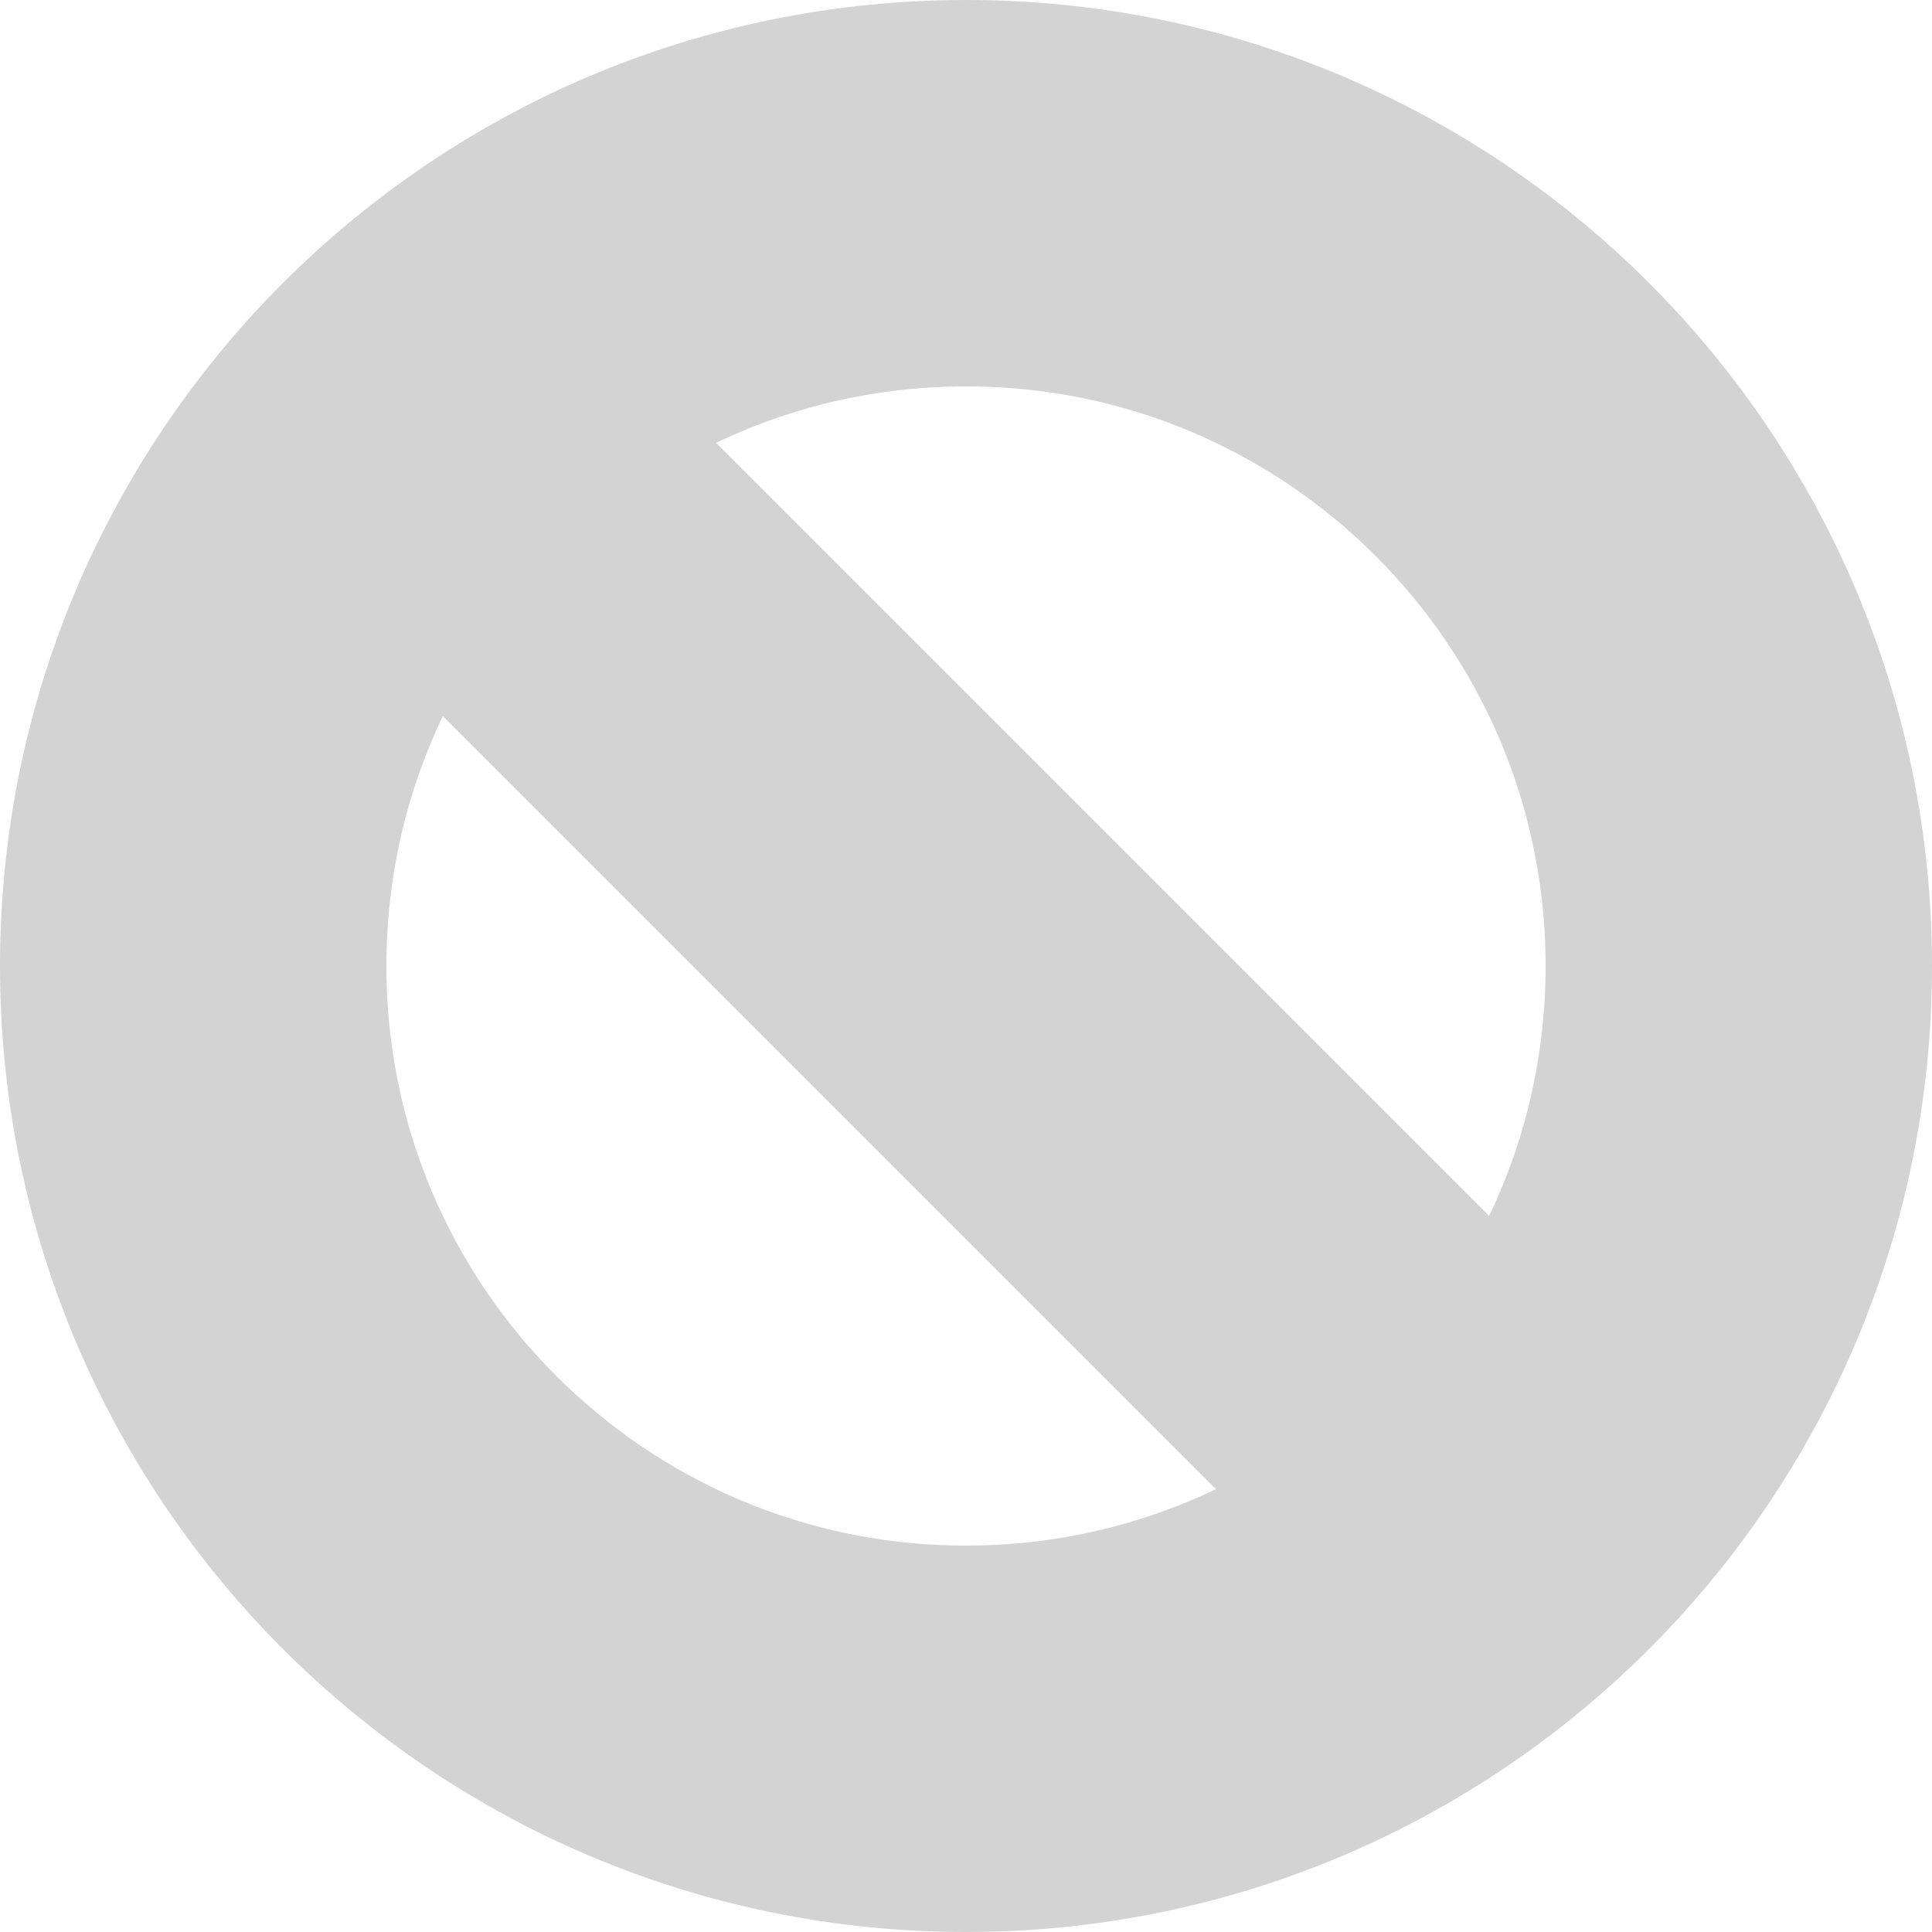
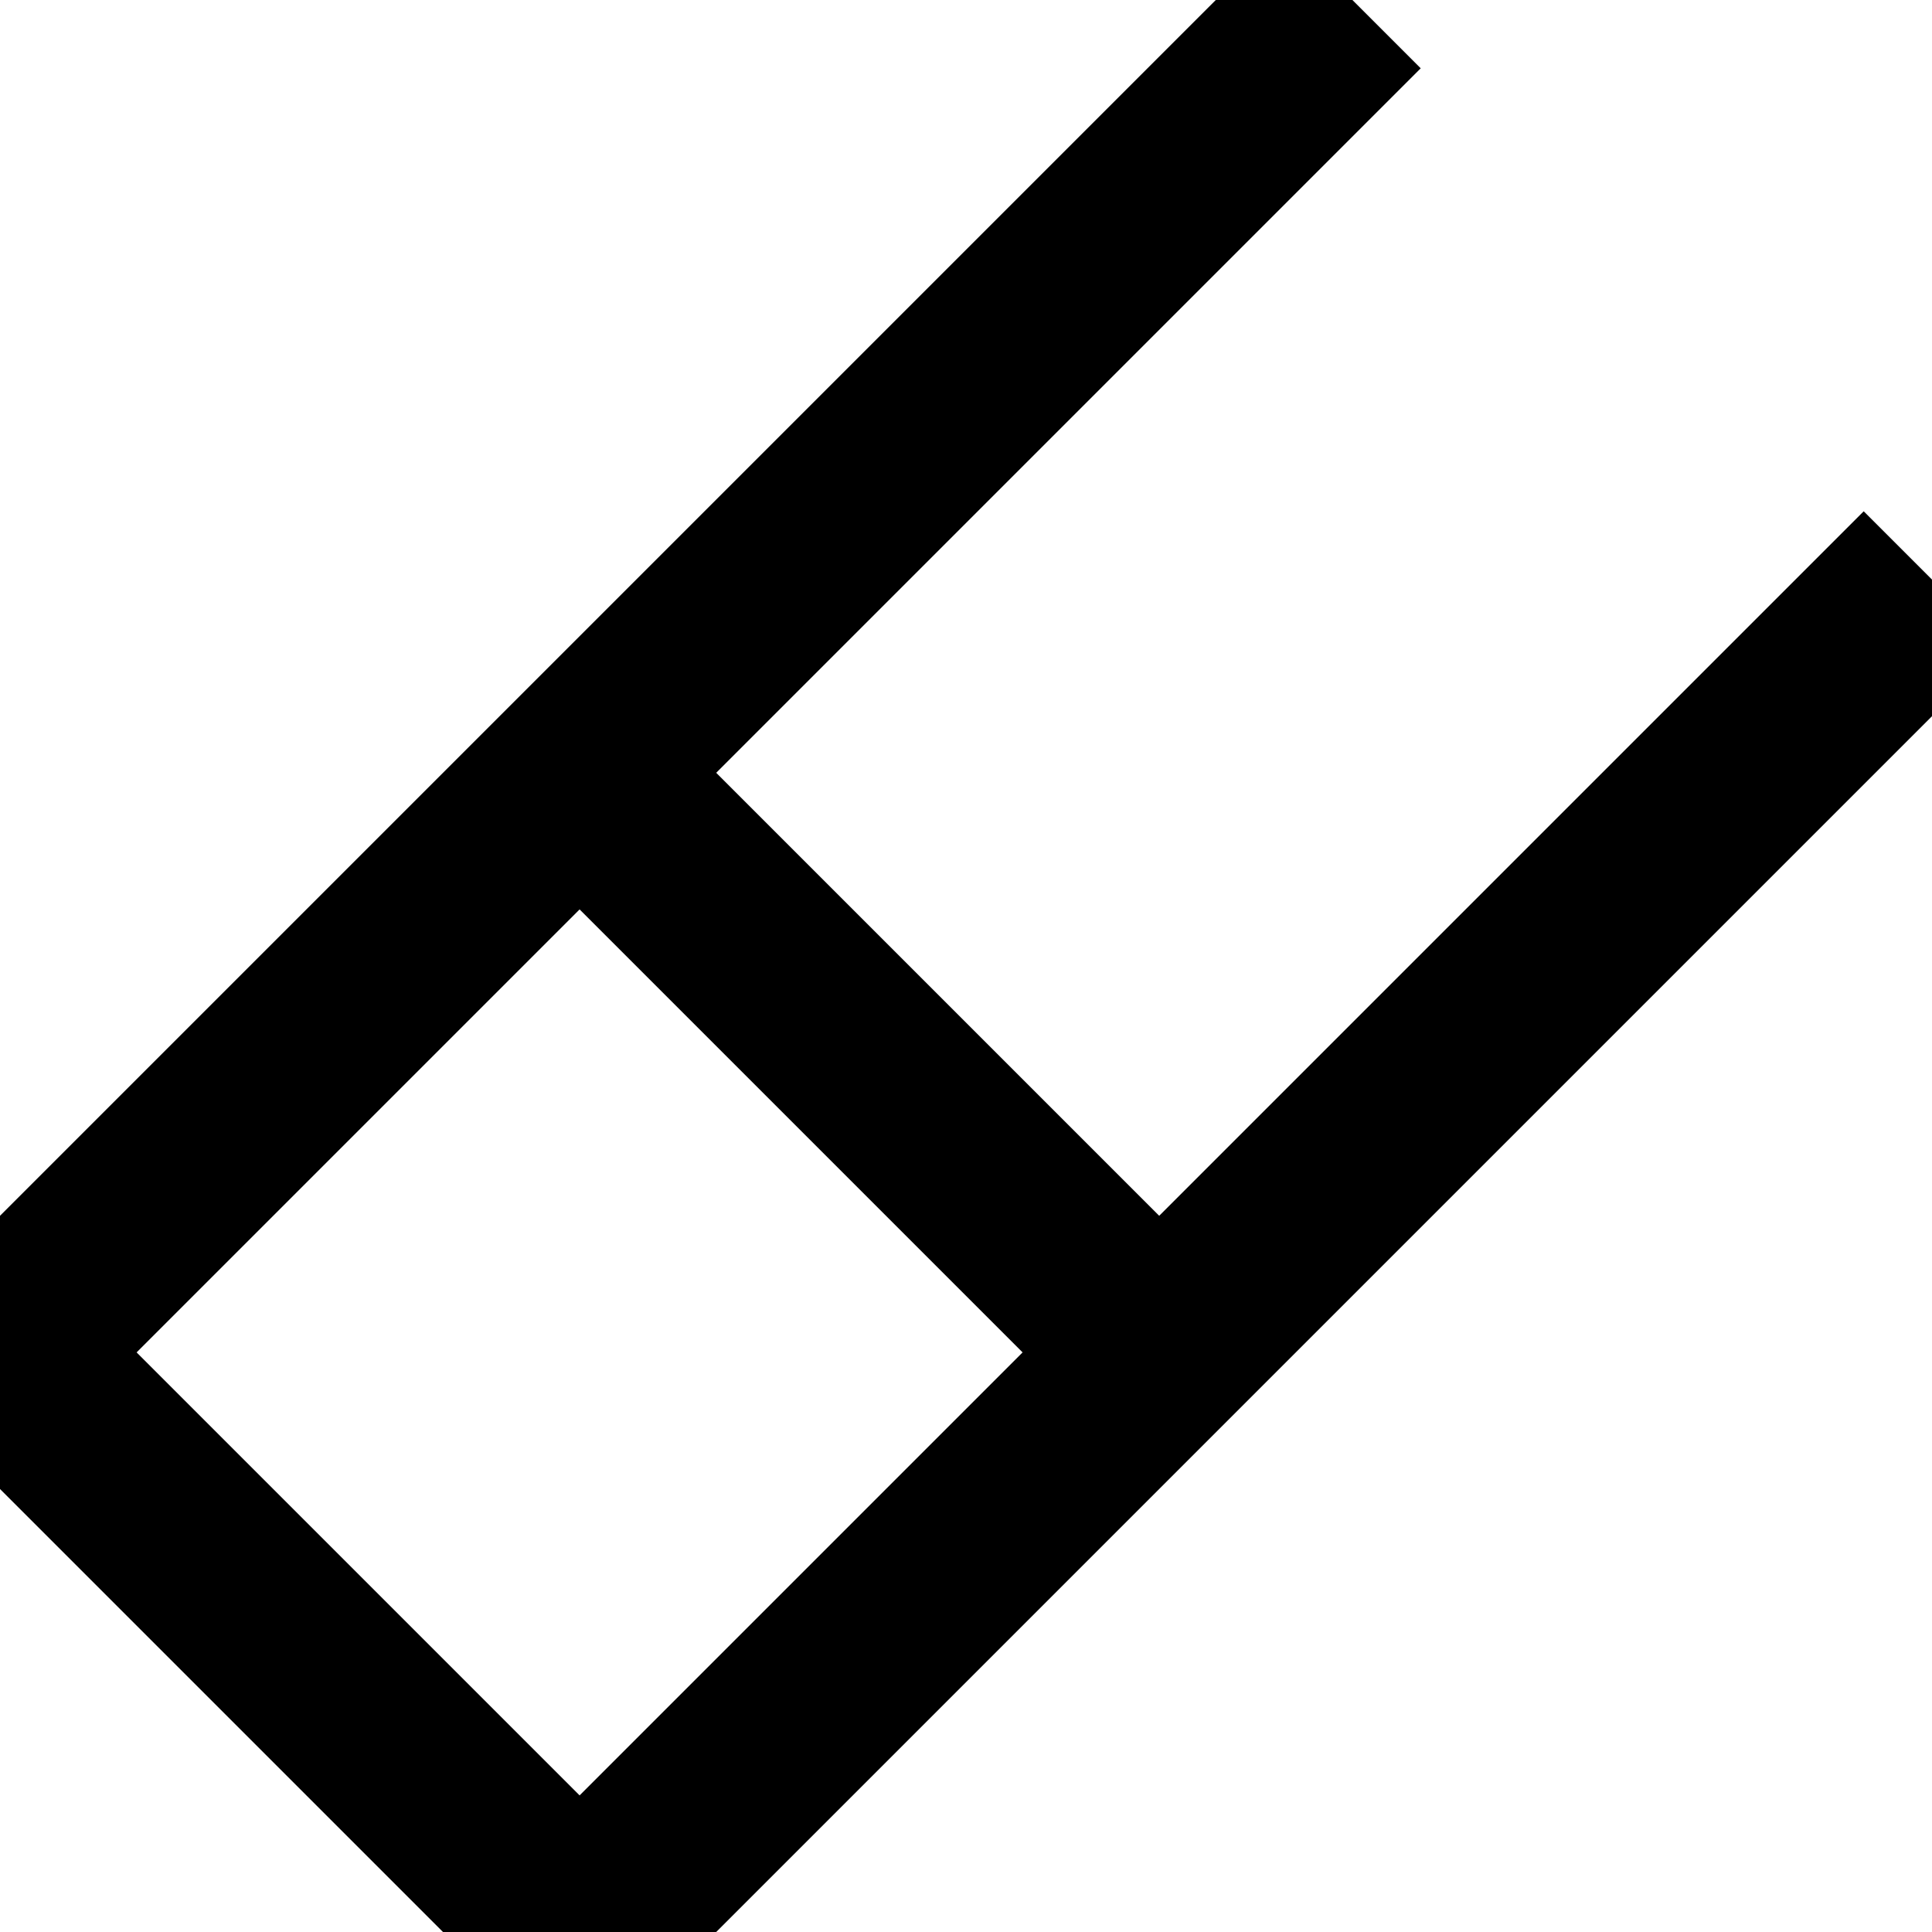
<svg xmlns="http://www.w3.org/2000/svg" viewBox="0 0 10 10">
-   <circle cx="5" cy="5" r="4" stroke="lightgray" stroke-width="2" fill="none" />
-   <line x1="2.5" y1="2.5" x2="7.5" y2="7.5" stroke="lightgray" stroke-width="2" stroke-linecap="round" />
+   <polyline points="7,0 0,7 3,10 10,3" fill="none" stroke="black" />
+   <polyline points="3,4 6,7" fill="none" stroke="black" />
</svg>
